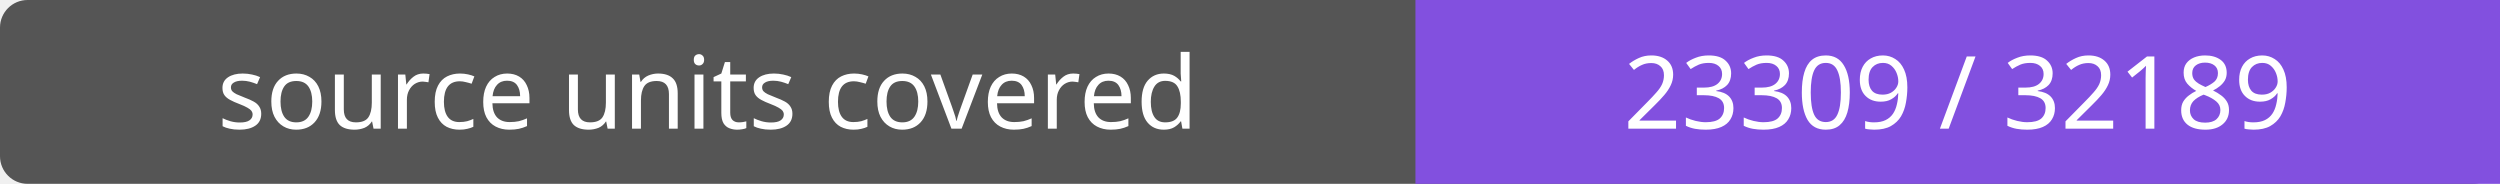
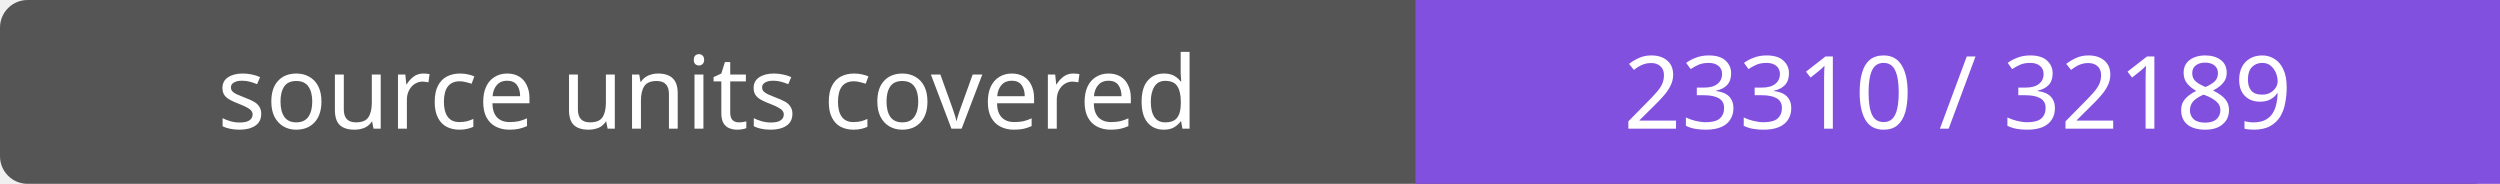
- <svg xmlns="http://www.w3.org/2000/svg" width="272" height="20" role="img" aria-label="source units covered: 23309 / 32189">
+ <svg xmlns="http://www.w3.org/2000/svg" width="272" height="20" role="img" aria-label="source units covered: 23310 / 32189">
  <rect width="272" height="20" rx="3" fill="#555" />
  <path fill="#8250df" d="M154 0h118v20H154z" />
  <g fill="#fff" text-anchor="middle" font-family="Verdana,sans-serif" font-size="11">
    <text x="77.0" y="14">source units covered</text>
-     <text x="213.0" y="14">23309 / 32189</text>
+     <text x="213.0" y="14">23310 / 32189</text>
  </g>
</svg>
